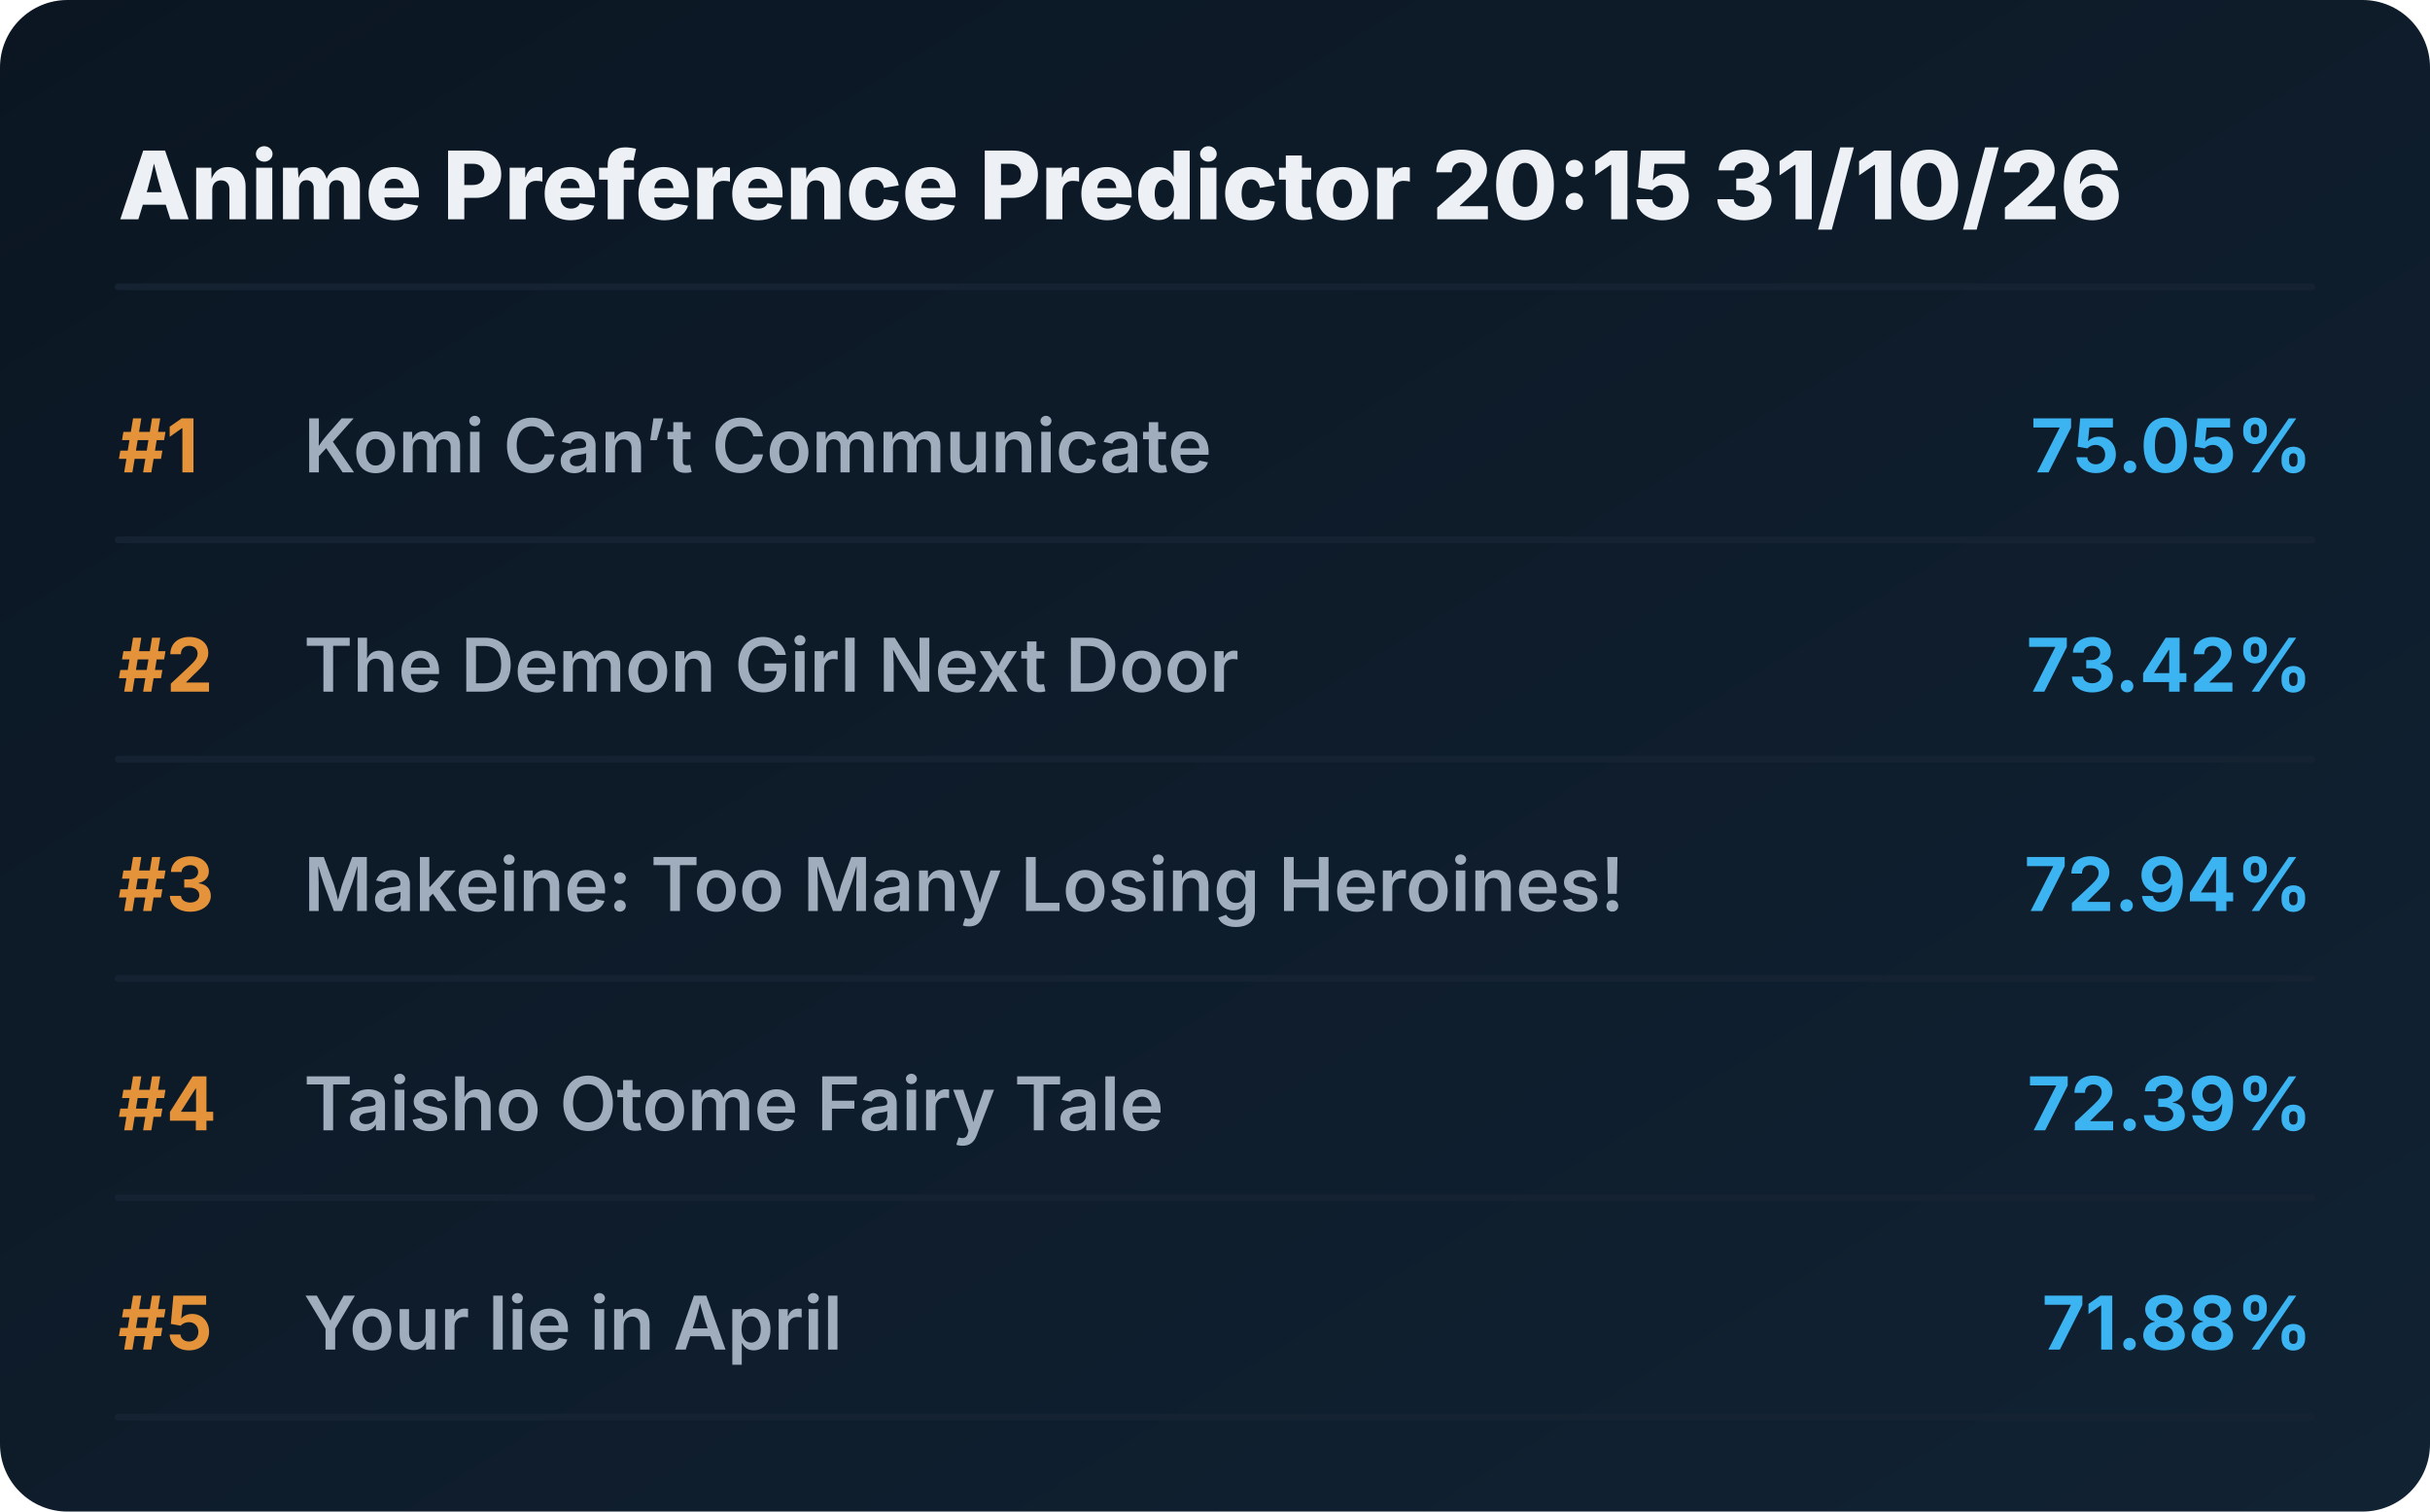
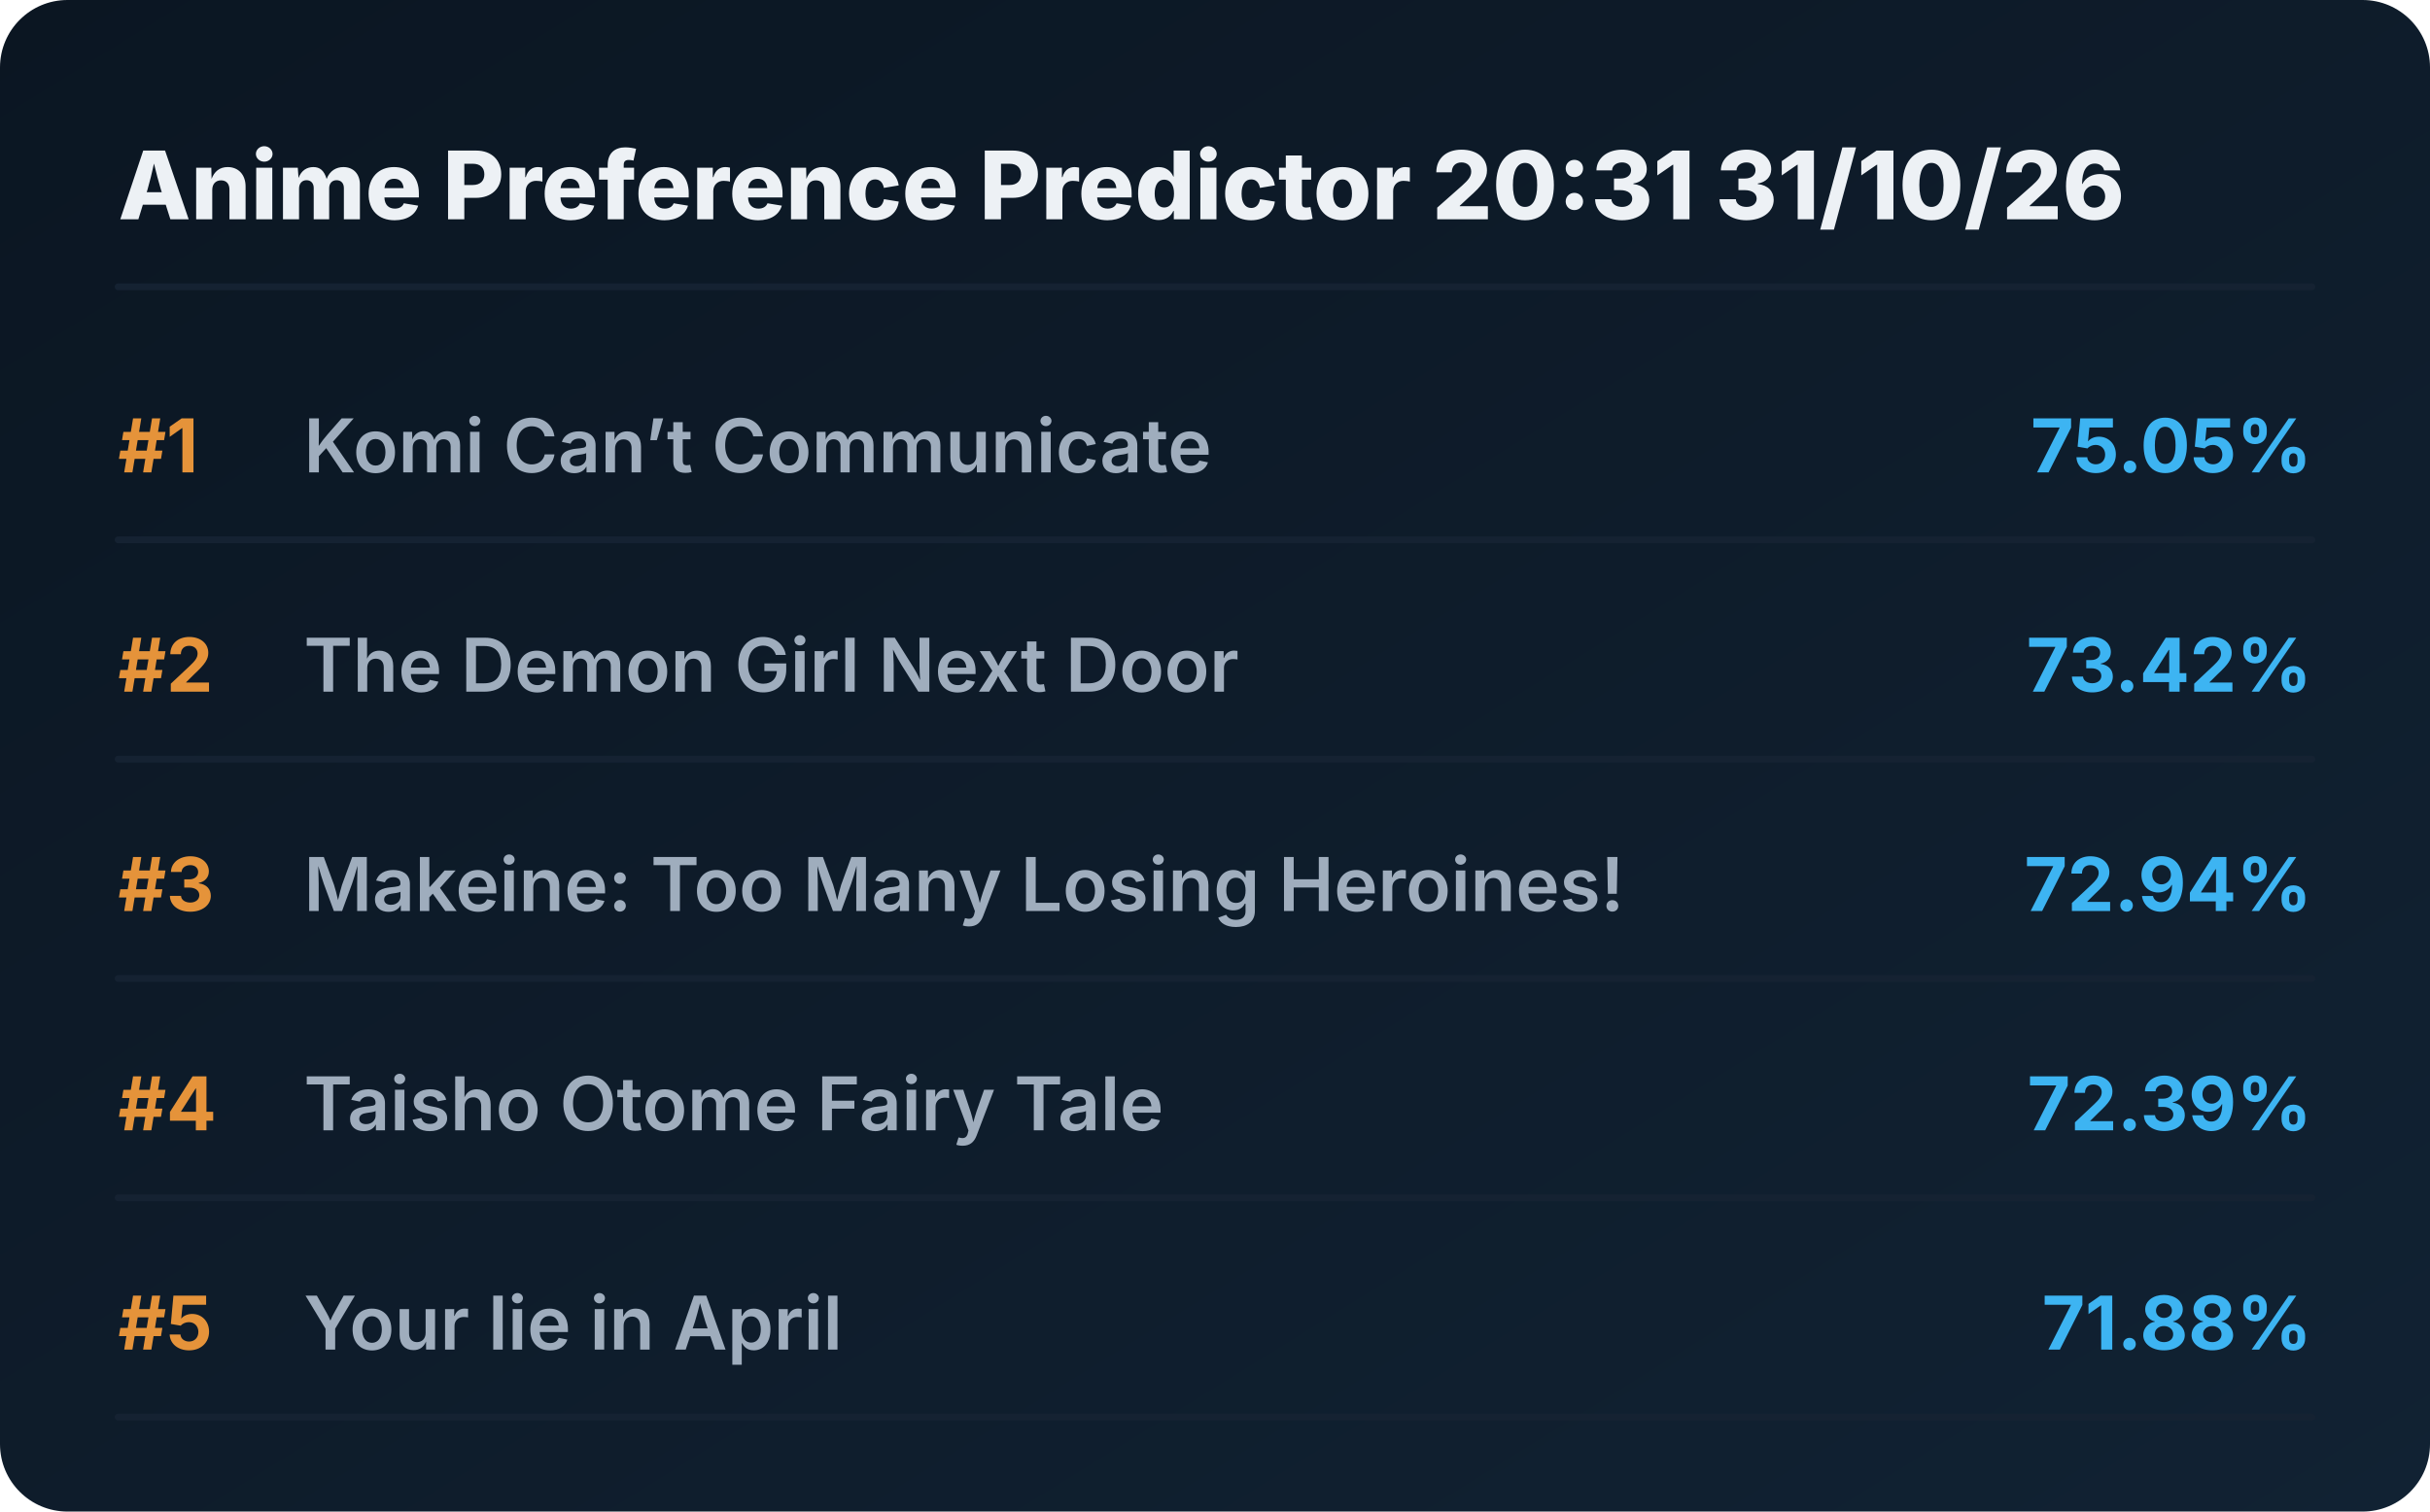
<svg xmlns="http://www.w3.org/2000/svg" viewBox="0 0 720 448" preserveAspectRatio="xMidYMid meet" style="width: 100%; height: auto; max-width: 720px;">
  <defs>
    <linearGradient id="boxGrad" x1="0%" y1="0%" x2="100%" y2="100%">
      <stop offset="0%" stop-color="#0b1622" />
      <stop offset="100%" stop-color="#112233" />
    </linearGradient>
    <clipPath id="titleClip">
      <rect x="90" y="0" width="510" height="100%" />
    </clipPath>
  </defs>
  <style>
    .bg { fill: url(#boxGrad); rx: 20px; }
    .header { font-family: 'Overpass', 'Inter', system-ui, sans-serif; font-weight: 800; font-size: 28px; fill: #edf1f5; }
    .rank { font-family: 'Overpass', 'Inter', system-ui, sans-serif; font-weight: 700; font-size: 22px; fill: #e5933a; }
    .title { font-family: 'Overpass', 'Inter', system-ui, sans-serif; font-weight: 600; font-size: 22px; fill: #9fadbd; }
    .score { font-family: 'Overpass', 'Inter', system-ui, sans-serif; font-weight: 700; font-size: 22px; fill: #3db4f2; }
    .line { stroke: #152232; stroke-width: 2; stroke-linecap: round; }
  </style>
  <rect class="bg" width="720" height="448" />
-   <text x="35" y="65" class="header">Anime Preference Predictor 20:15 31/10/26</text>
+   <text x="35" y="65" class="header">Anime Preference Predictor 20:31 31/10/26</text>
  <line x1="35" y1="85" x2="685" y2="85" class="line" />
  <g transform="translate(0, 0)">
    <text x="35" y="140" class="rank">#1</text>
    <text x="90" y="140" class="title">Komi Can’t Communicate</text>
    <text x="685" y="140" class="score" text-anchor="end">75.05%</text>
    <line x1="35" y1="160" x2="685" y2="160" class="line" />
  </g>
  <g transform="translate(0, 65)">
    <text x="35" y="140" class="rank">#2</text>
    <text x="90" y="140" class="title">The Demon Girl Next Door</text>
    <text x="685" y="140" class="score" text-anchor="end">73.42%</text>
    <line x1="35" y1="160" x2="685" y2="160" class="line" />
  </g>
  <g transform="translate(0, 130)">
    <text x="35" y="140" class="rank">#3</text>
    <text x="90" y="140" class="title">Makeine: Too Many Losing Heroines!</text>
    <text x="685" y="140" class="score" text-anchor="end">72.94%</text>
    <line x1="35" y1="160" x2="685" y2="160" class="line" />
  </g>
  <g transform="translate(0, 195)">
    <text x="35" y="140" class="rank">#4</text>
    <text x="90" y="140" class="title">Taisho Otome Fairy Tale</text>
    <text x="685" y="140" class="score" text-anchor="end">72.39%</text>
    <line x1="35" y1="160" x2="685" y2="160" class="line" />
  </g>
  <g transform="translate(0, 260)">
    <text x="35" y="140" class="rank">#5</text>
    <text x="90" y="140" class="title">Your lie in April</text>
    <text x="685" y="140" class="score" text-anchor="end">71.88%</text>
    <line x1="35" y1="160" x2="685" y2="160" class="line" />
  </g>
</svg>
